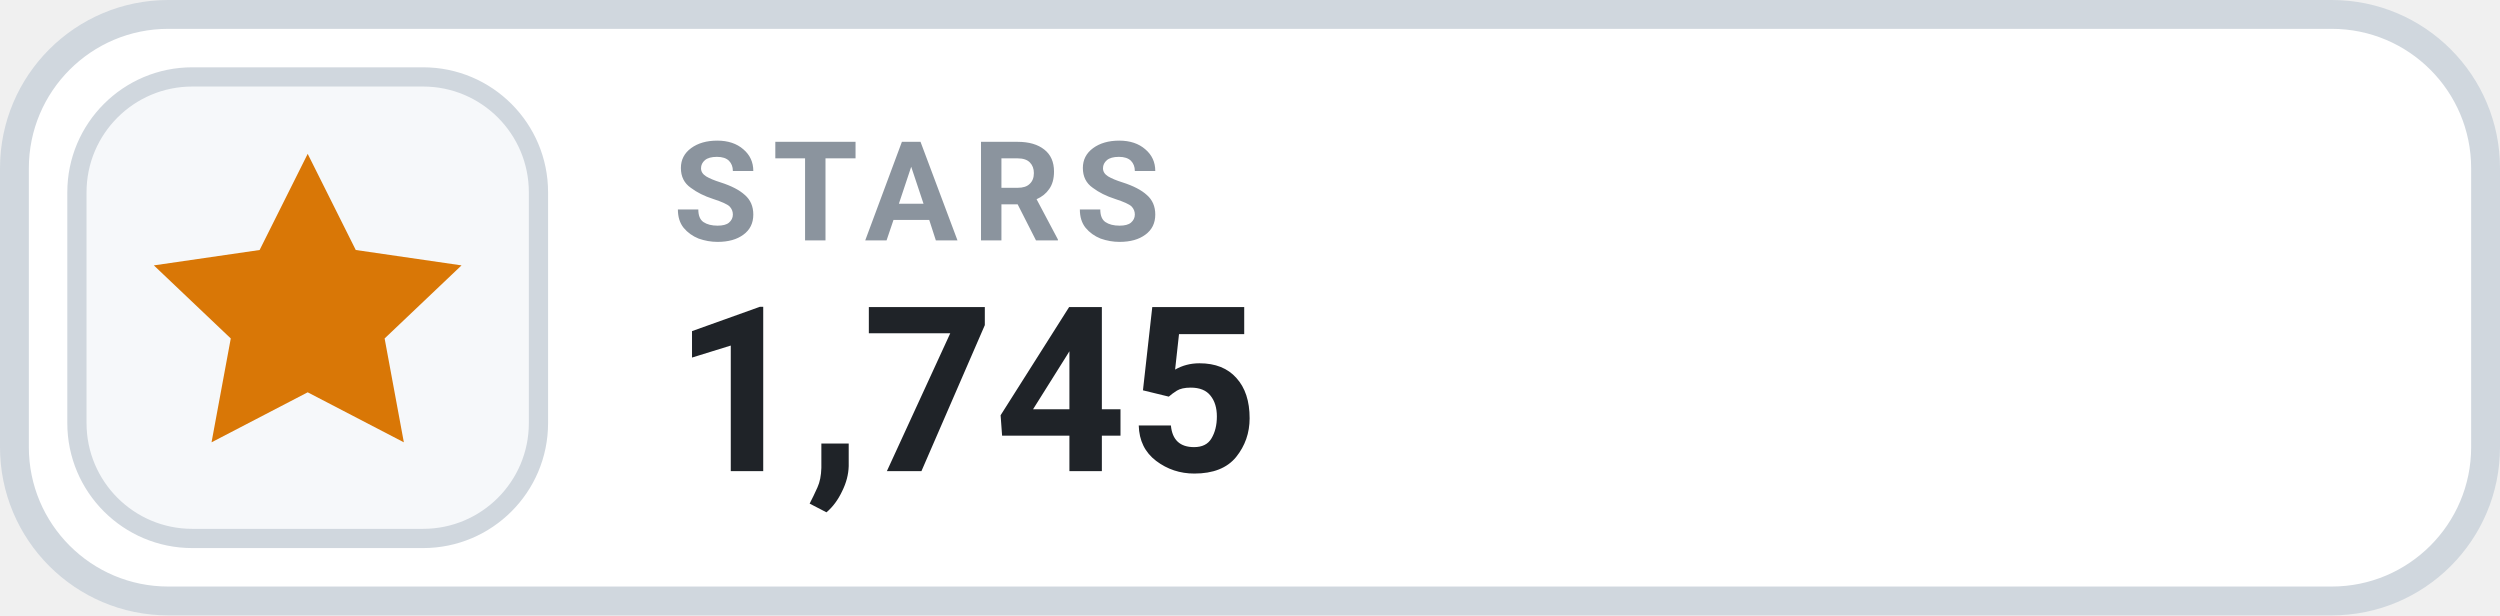
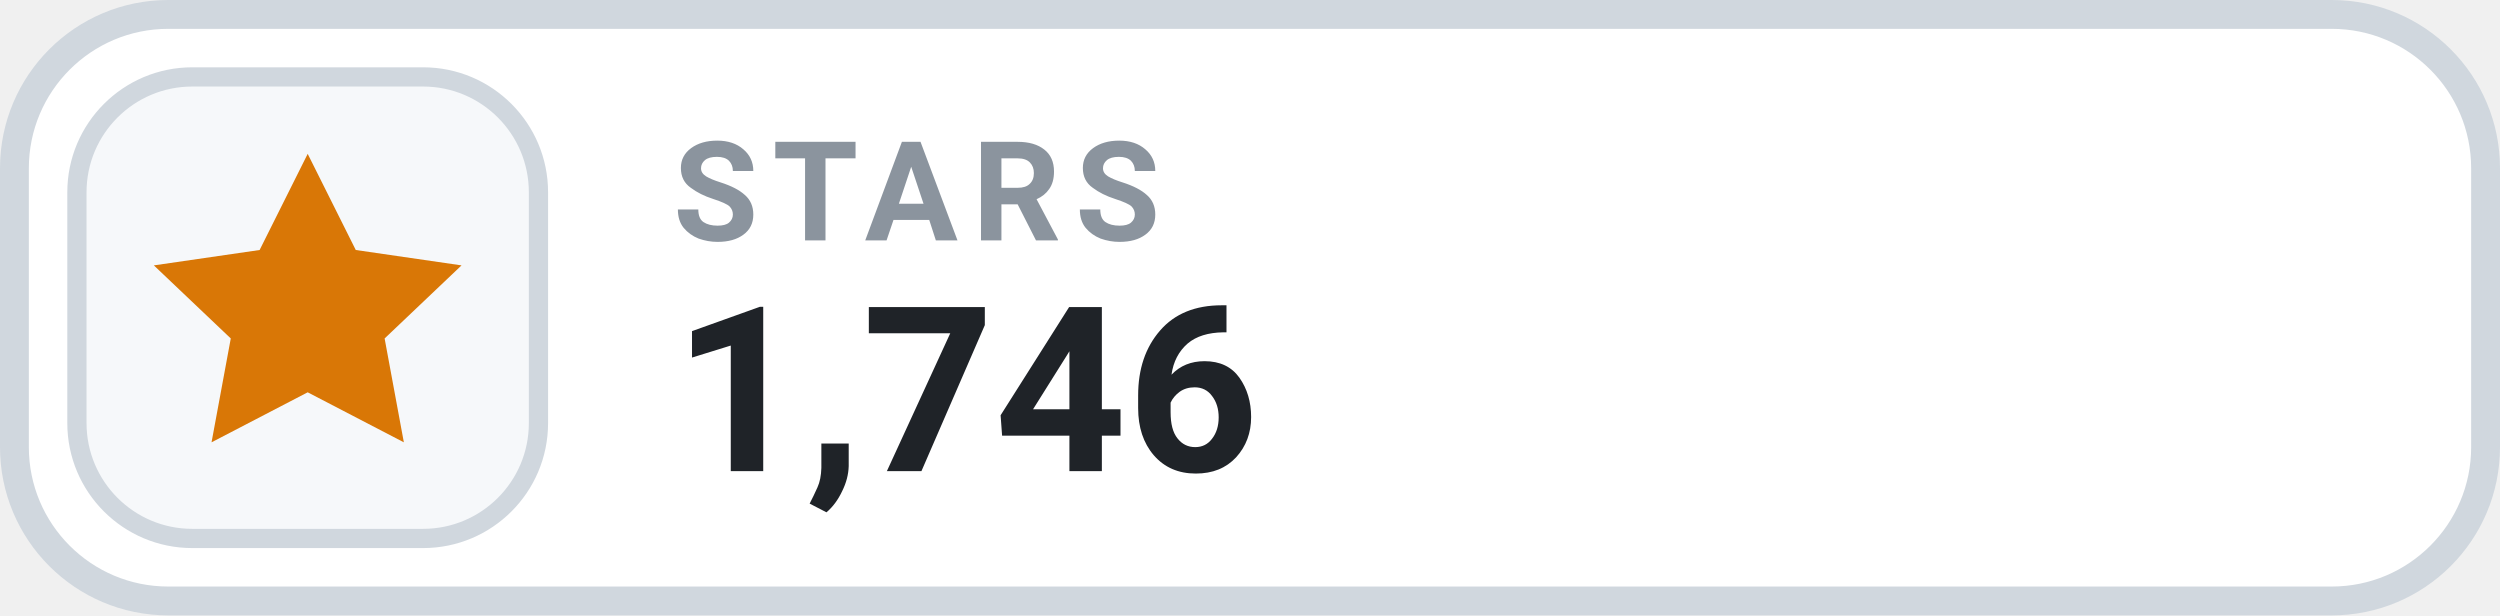
- <svg xmlns="http://www.w3.org/2000/svg" width="130" height="32" viewBox="0 0 130 32" role="img" aria-label="STARS 1,745">
+ <svg xmlns="http://www.w3.org/2000/svg" width="130" height="32" viewBox="0 0 130 32" role="img" aria-label="STARS 1,746">
  <rect x=".75" y=".75" width="128.5" height="30.5" rx="8" fill="#FFFFFF" stroke="#D0D7DE" stroke-width="1.5" />
  <rect x="4" y="4" width="24" height="24" rx="6" fill="#F6F8FA" stroke="#D0D7DE" stroke-width="1" />
  <g transform="translate(16 16)" style="color:#D97706;">
    <path d="M0 -8 l2.5 5 5.5 .8 -4 3.8 1 5.4 -5 -2.6 -5 2.6 1 -5.4 -4 -3.8 5.5 -.8 Z" fill="currentColor" />
  </g>
  <text x="35" y="12.5" fill="#8B949E" font-family="-apple-system,BlinkMacSystemFont,'Segoe UI',Roboto,Helvetica,Arial,sans-serif" font-size="7.2" font-weight="700" letter-spacing=".75">STARS</text>
-   <text x="35" y="24.5" fill="#1F2328" font-family="-apple-system,BlinkMacSystemFont,'Segoe UI',Roboto,Helvetica,Arial,sans-serif" font-size="12" font-weight="700">1,745</text>
+   <text x="35" y="24.5" fill="#1F2328" font-family="-apple-system,BlinkMacSystemFont,'Segoe UI',Roboto,Helvetica,Arial,sans-serif" font-size="12" font-weight="700">1,746</text>
</svg>
